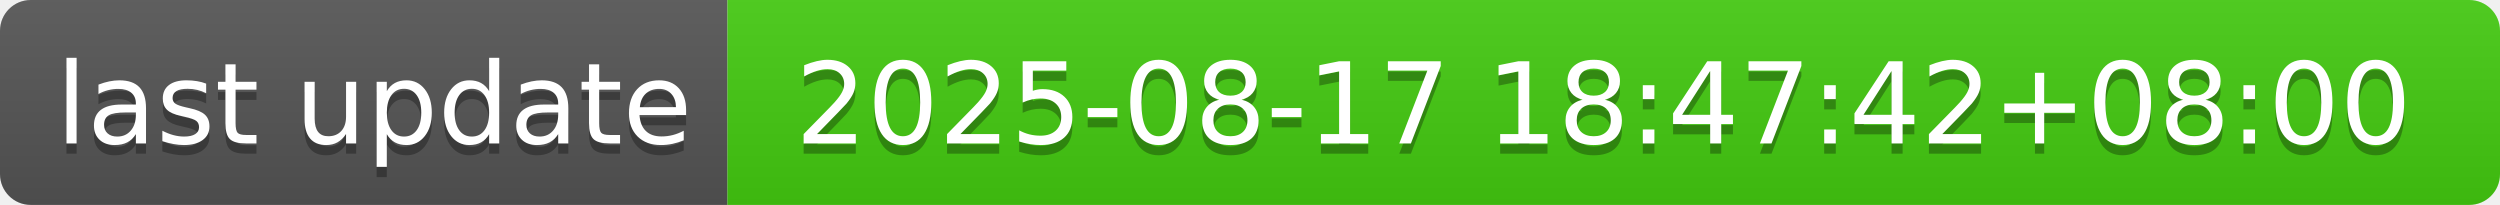
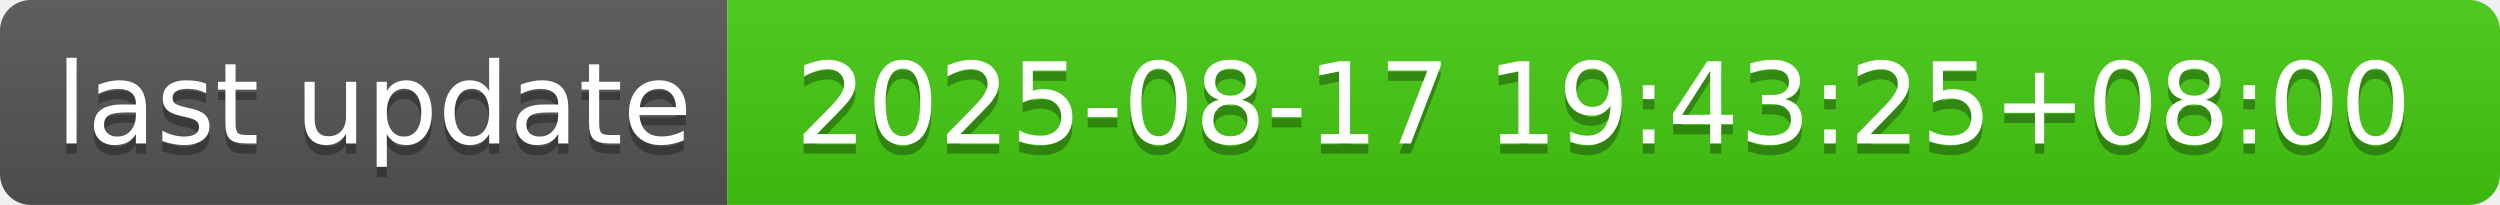
- <svg xmlns="http://www.w3.org/2000/svg" width="244" height="20" role="img" aria-label="last update: 2025-08-17 18:47:42+08:00">
+ <svg xmlns="http://www.w3.org/2000/svg" width="244" height="20" role="img" aria-label="last update: 2025-08-17 19:43:25+08:00">
  <linearGradient id="s" x2="0" y2="100%">
    <stop offset="0" stop-color="#bbb" stop-opacity=".1" />
    <stop offset="1" stop-opacity=".1" />
  </linearGradient>
  <clipPath id="r">
    <rect width="244" height="20" rx="3" fill="#fff" />
  </clipPath>
  <g clip-path="url(#r)">
    <rect width="71" height="20" fill="#555" />
    <rect x="71" width="173" height="20" fill="#4c1" />
    <rect width="244" height="20" fill="url(#s)" />
  </g>
  <g fill="#fff" text-anchor="middle" font-family="Verdana,Geneva,DejaVu Sans,sans-serif" text-rendering="geometricPrecision" font-size="110">
    <text aria-hidden="true" x="365" y="150" fill="#010101" fill-opacity=".3" transform="scale(.1)" textLength="610">last update</text>
    <text x="365" y="140" transform="scale(.1)" fill="#fff" textLength="610">last update</text>
-     <text aria-hidden="true" x="1565" y="150" fill="#010101" fill-opacity=".3" transform="scale(.1)" textLength="1630">2025-08-17 18:47:42+08:00</text>
-     <text x="1565" y="140" transform="scale(.1)" fill="#fff" textLength="1630">2025-08-17 18:47:42+08:00</text>
+     <text aria-hidden="true" x="1565" y="150" fill="#010101" fill-opacity=".3" transform="scale(.1)" textLength="1630">2025-08-17 19:43:25+08:00</text>
+     <text x="1565" y="140" transform="scale(.1)" fill="#fff" textLength="1630">2025-08-17 19:43:25+08:00</text>
  </g>
</svg>
